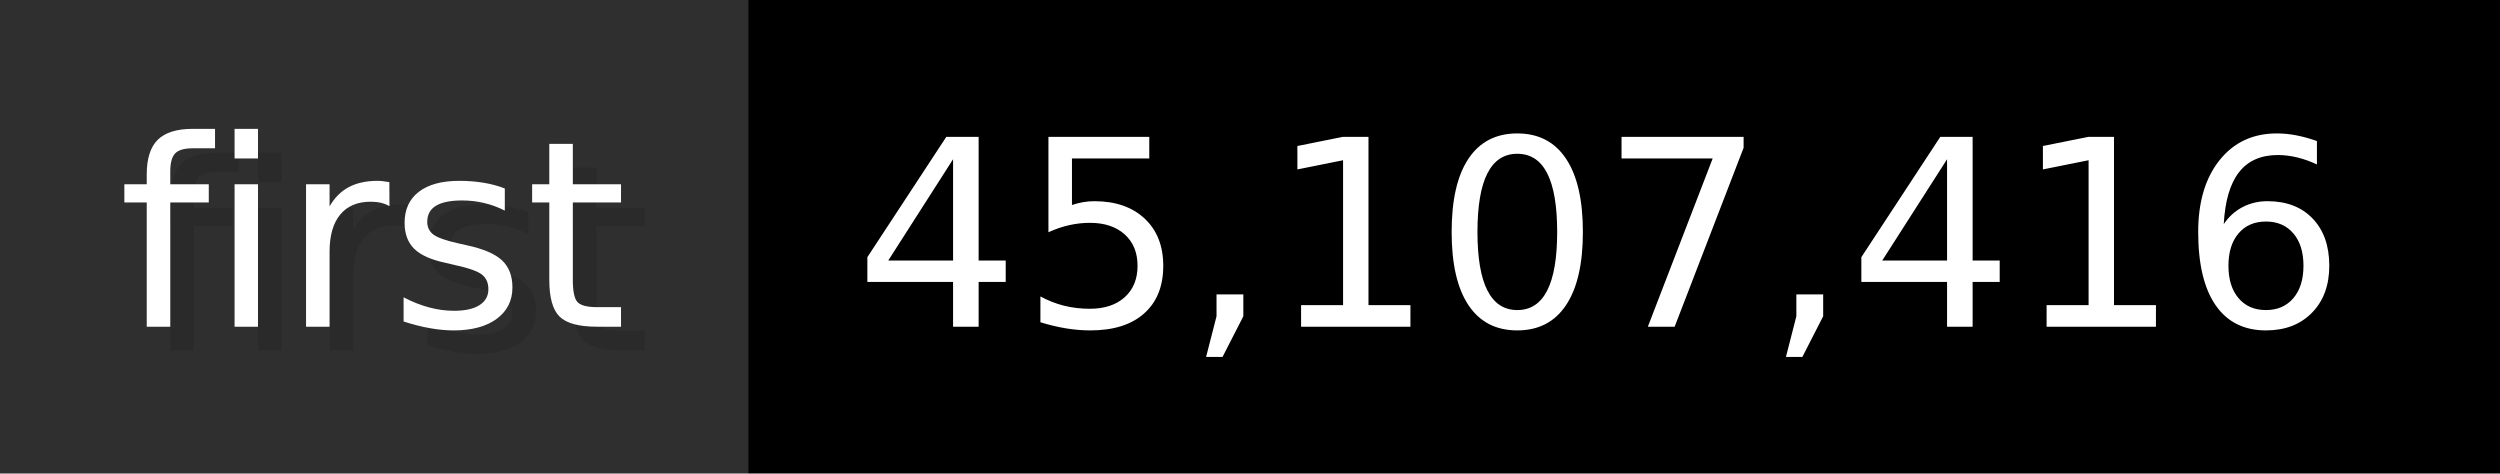
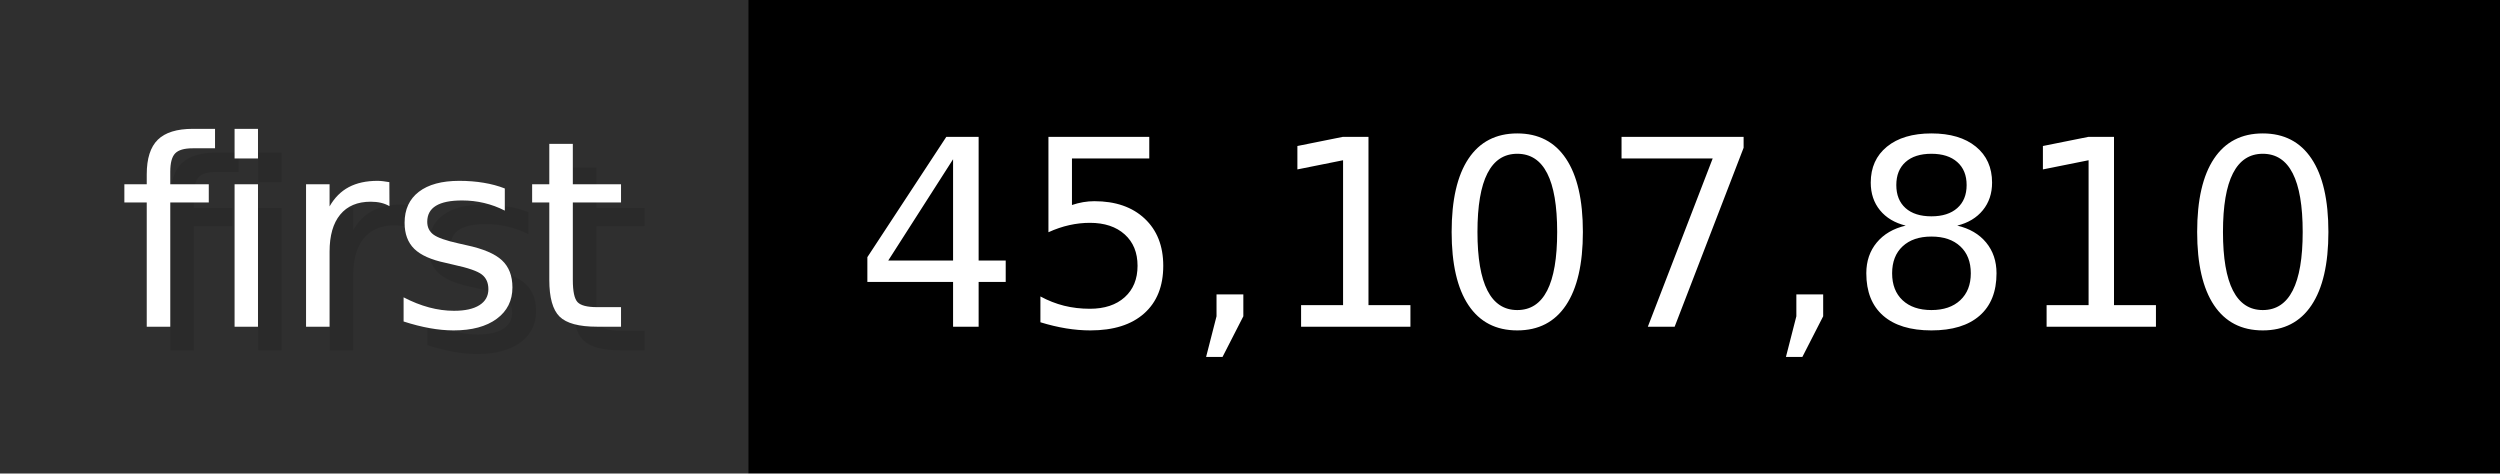
- <svg xmlns="http://www.w3.org/2000/svg" width="105.6" height="20" viewBox="0 0 1056 200" role="img" aria-label="first: 45,107,416">
+ <svg xmlns="http://www.w3.org/2000/svg" width="105.6" height="20" viewBox="0 0 1056 200" role="img" aria-label="first: 45,107,810">
  <g>
    <rect fill="#2F2F2F" width="316" height="200" />
    <rect fill="#" x="316" width="740" height="200" />
  </g>
  <g aria-hidden="true" fill="#fff" text-anchor="start" font-family="Verdana,DejaVu Sans,sans-serif" font-size="110">
    <text x="60" y="148" textLength="216" fill="#000" opacity="0.1">first</text>
    <text x="50" y="138" textLength="216">first</text>
-     <text x="371" y="148" textLength="640" fill="#000" opacity="0.1">45,107,416</text>
-     <text x="361" y="138" textLength="640">45,107,416</text>
+     <text x="371" y="148" textLength="640" fill="#000" opacity="0.1">45,107,810</text>
+     <text x="361" y="138" textLength="640">45,107,810</text>
  </g>
</svg>
